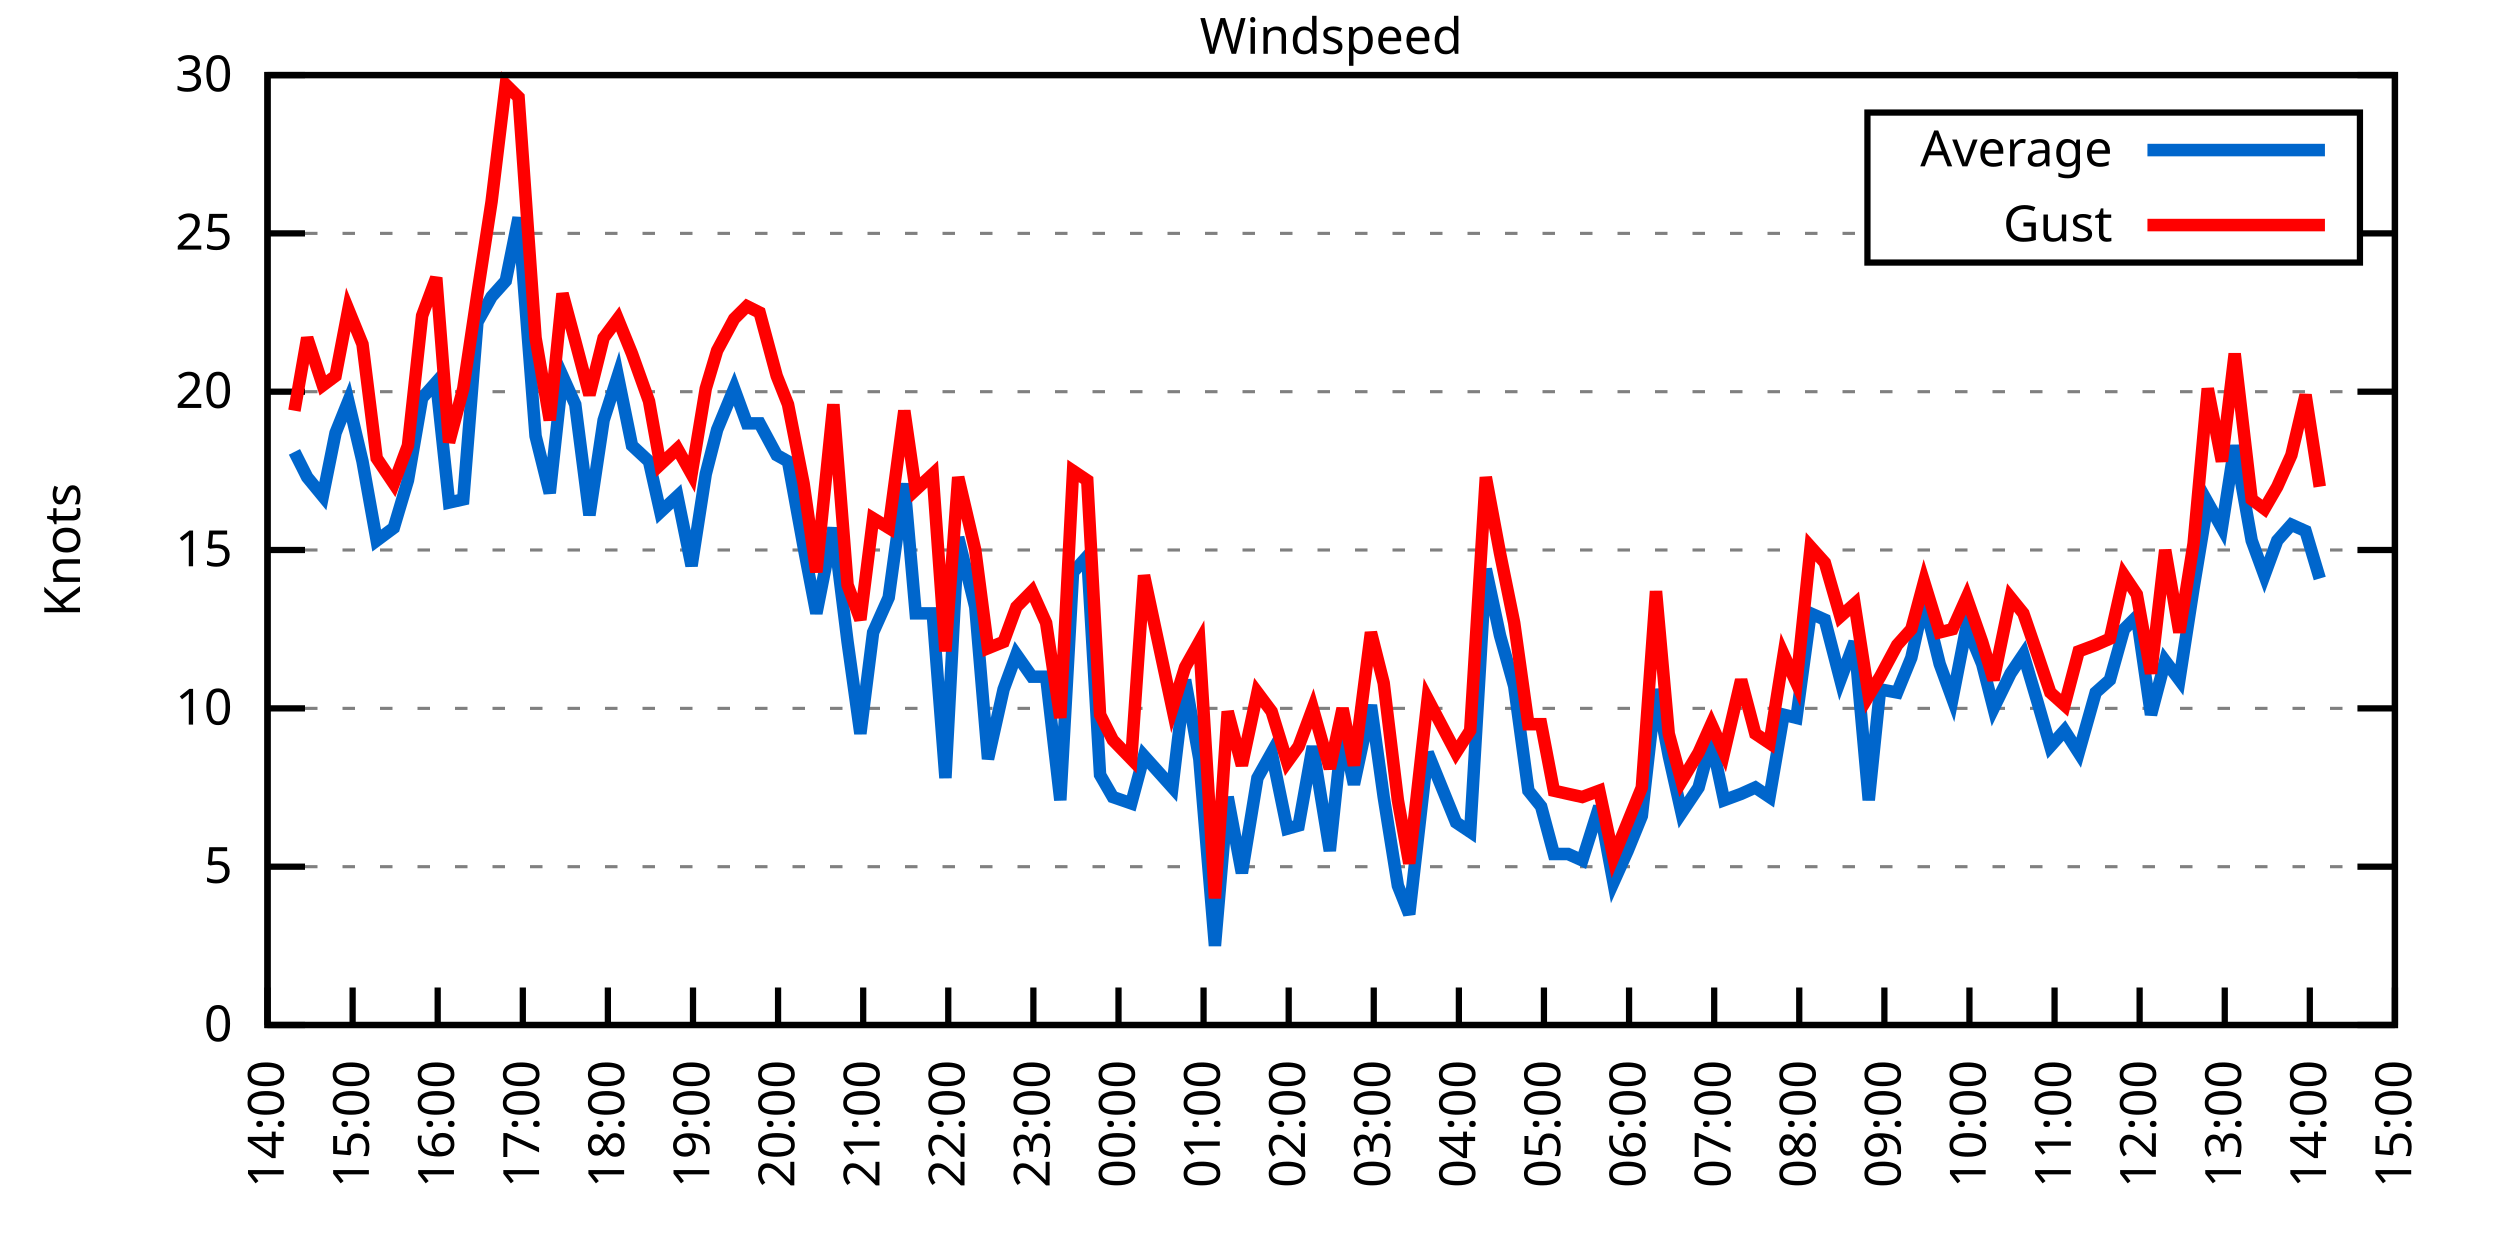
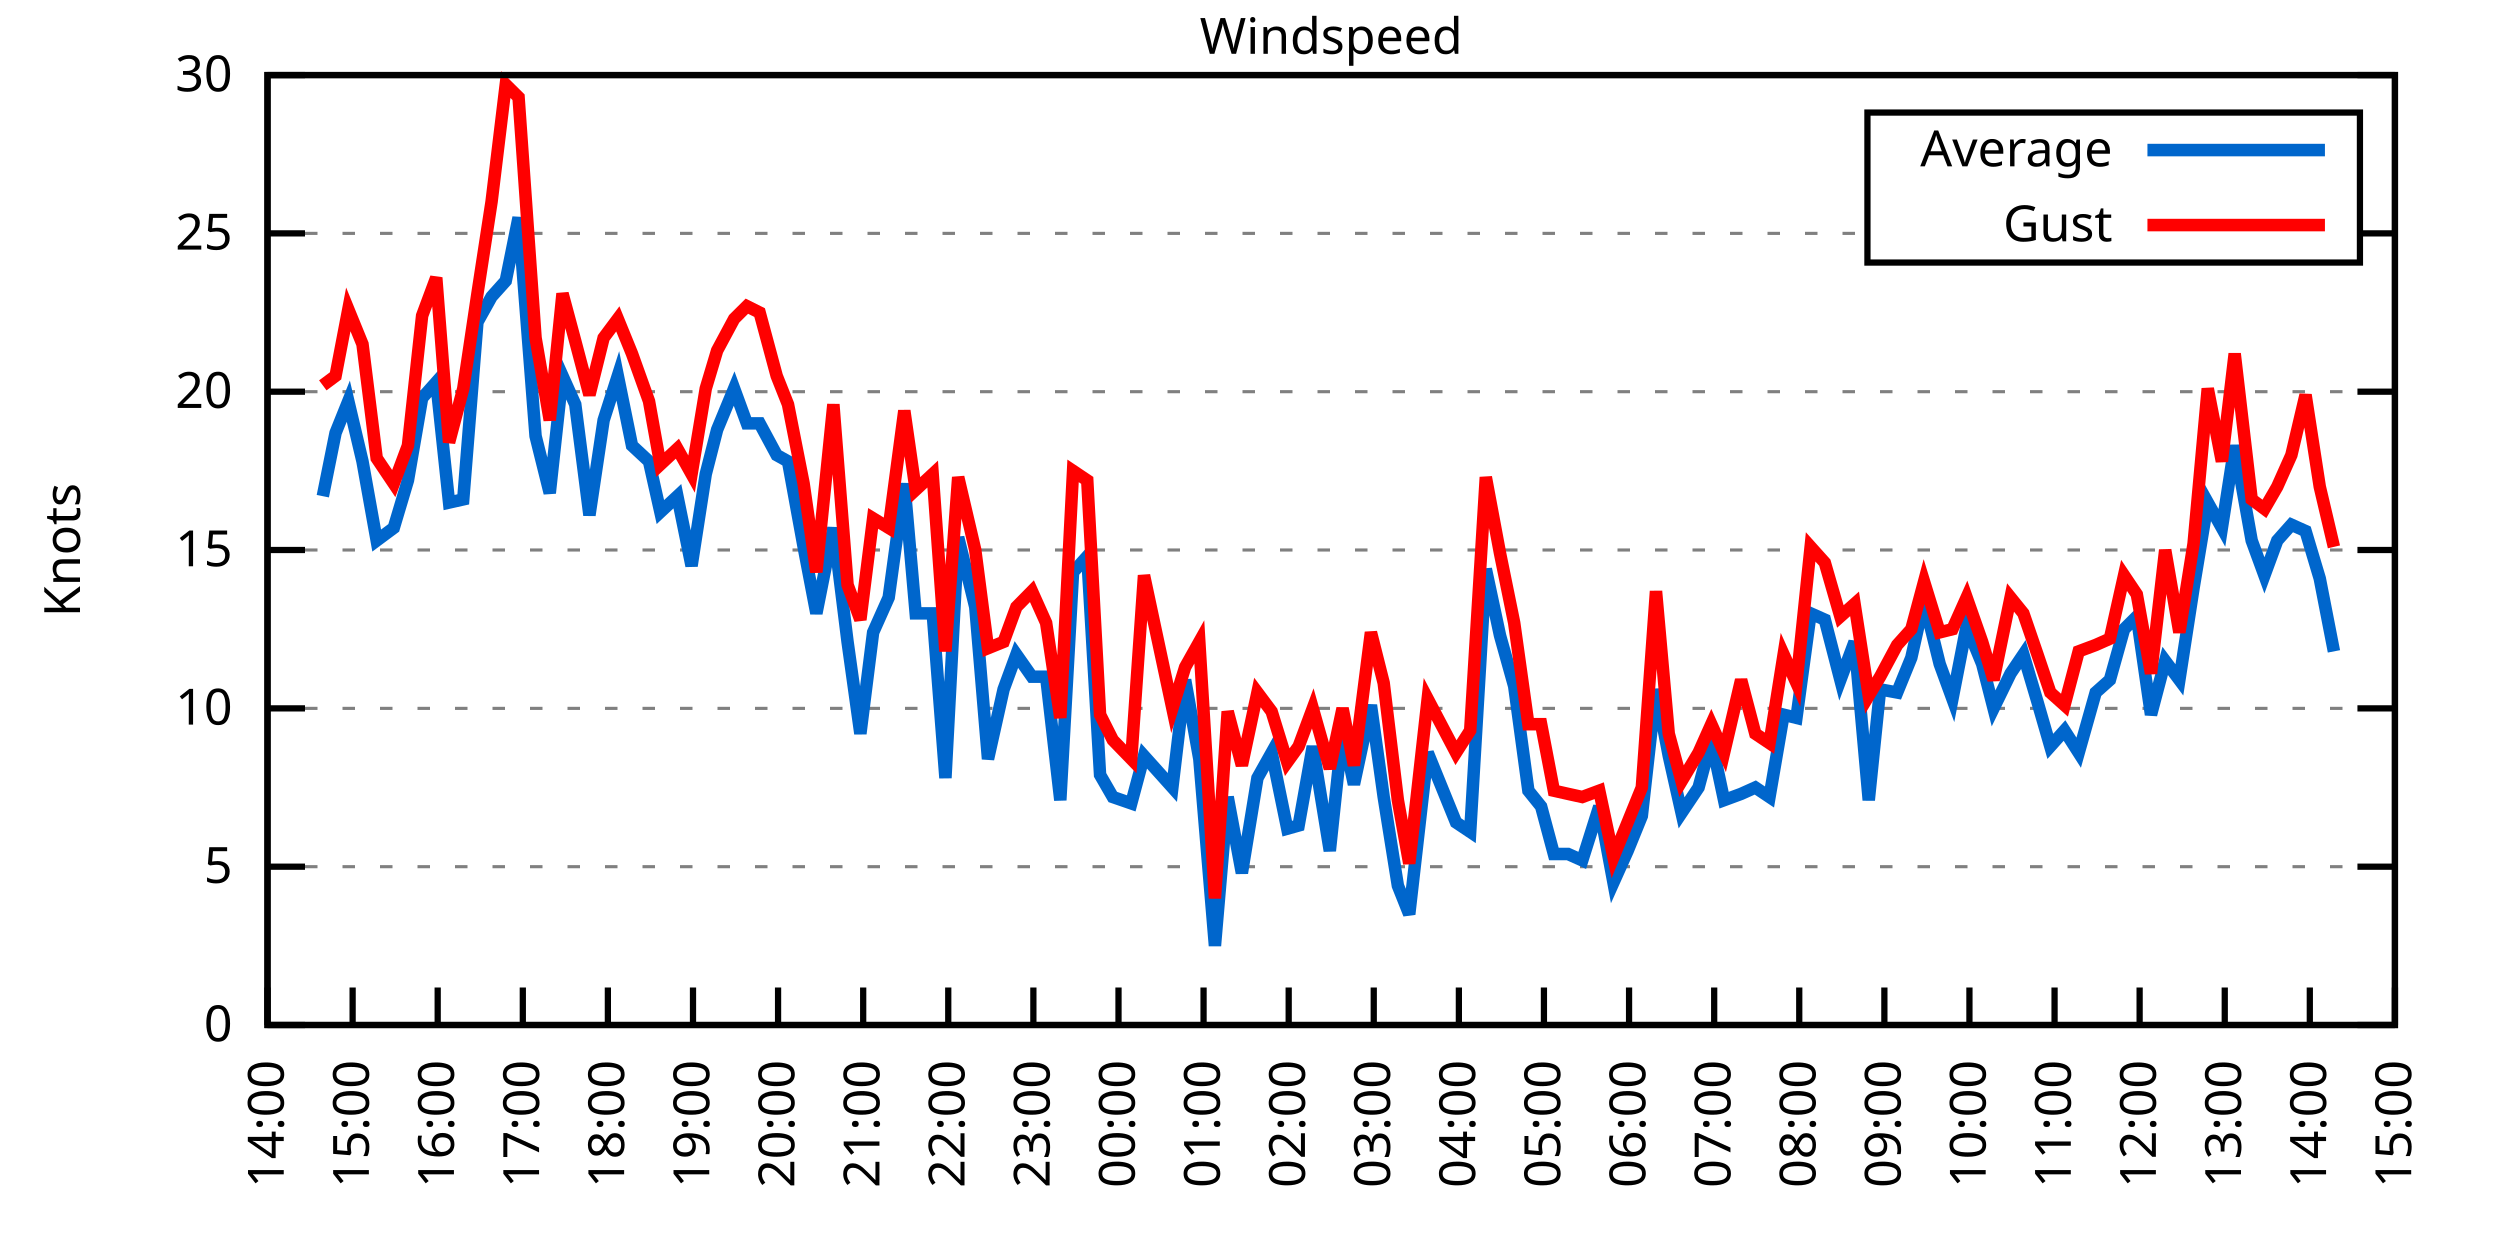
<svg xmlns="http://www.w3.org/2000/svg" xmlns:xlink="http://www.w3.org/1999/xlink" width="400" height="200" viewBox="0 0 400 200">
  <g id="gnuplot_canvas">
    <rect x="0" y="0" width="400" height="200" fill="none" />
    <defs>
      <circle id="gpDot" r="0.5" stroke-width="0.5" stroke="currentColor" />
      <path id="gpPt0" stroke-width="0.333" stroke="currentColor" d="M-1,0 h2 M0,-1 v2" />
      <path id="gpPt1" stroke-width="0.333" stroke="currentColor" d="M-1,-1 L1,1 M1,-1 L-1,1" />
      <path id="gpPt2" stroke-width="0.333" stroke="currentColor" d="M-1,0 L1,0 M0,-1 L0,1 M-1,-1 L1,1 M-1,1 L1,-1" />
      <rect id="gpPt3" stroke-width="0.333" stroke="currentColor" x="-1" y="-1" width="2" height="2" />
      <rect id="gpPt4" stroke-width="0.333" stroke="currentColor" fill="currentColor" x="-1" y="-1" width="2" height="2" />
      <circle id="gpPt5" stroke-width="0.333" stroke="currentColor" cx="0" cy="0" r="1" />
      <use xlink:href="#gpPt5" id="gpPt6" fill="currentColor" stroke="none" />
      <path id="gpPt7" stroke-width="0.333" stroke="currentColor" d="M0,-1.33 L-1.33,0.67 L1.33,0.67 z" />
      <use xlink:href="#gpPt7" id="gpPt8" fill="currentColor" stroke="none" />
      <use xlink:href="#gpPt7" id="gpPt9" stroke="currentColor" transform="rotate(180)" />
      <use xlink:href="#gpPt9" id="gpPt10" fill="currentColor" stroke="none" />
      <use xlink:href="#gpPt3" id="gpPt11" stroke="currentColor" transform="rotate(45)" />
      <use xlink:href="#gpPt11" id="gpPt12" fill="currentColor" stroke="none" />
      <path id="gpPt13" stroke-width="0.333" stroke="currentColor" d="M0,1.330 L1.265,0.411 L0.782,-1.067 L-0.782,-1.076 L-1.265,0.411 z" />
      <use xlink:href="#gpPt13" id="gpPt14" fill="currentColor" stroke="none" />
      <filter id="textbox" filterUnits="objectBoundingBox" x="0" y="0" height="1" width="1">
        <feFlood flood-color="white" flood-opacity="1" result="bgnd" />
        <feComposite in="SourceGraphic" in2="bgnd" operator="atop" />
      </filter>
      <filter id="greybox" filterUnits="objectBoundingBox" x="0" y="0" height="1" width="1">
        <feFlood flood-color="lightgrey" flood-opacity="1" result="grey" />
        <feComposite in="SourceGraphic" in2="grey" operator="atop" />
      </filter>
    </defs>
    <g fill="none" color="white" stroke="currentColor" stroke-width="1.00" stroke-linecap="butt" stroke-linejoin="miter">
</g>
    <g fill="none" color="black" stroke="currentColor" stroke-width="1.00" stroke-linecap="butt" stroke-linejoin="miter">
      <g stroke="none" shape-rendering="crispEdges">
        <polygon fill="rgb(255, 255, 255)" points="42.80,164.00 383.18,164.00 383.18,12.02 42.80,12.02 " />
      </g>
    </g>
    <g fill="none" color="black" stroke="currentColor" stroke-width="1.00" stroke-linecap="butt" stroke-linejoin="miter">
</g>
    <g fill="none" color="black" stroke="black" stroke-width="0.50" stroke-linecap="butt" stroke-linejoin="miter">
</g>
    <g fill="none" color="gray" stroke="currentColor" stroke-width="0.50" stroke-linecap="butt" stroke-linejoin="miter">
      <path stroke="gray" stroke-dasharray="2,4" class="gridline" d="M42.80,164.00 L383.19,164.00  " />
    </g>
    <g fill="none" color="gray" stroke="gray" stroke-width="1.00" stroke-linecap="butt" stroke-linejoin="miter">
</g>
    <g fill="none" color="black" stroke="currentColor" stroke-width="1.00" stroke-linecap="butt" stroke-linejoin="miter">
      <path stroke="black" d="M42.80,164.00 L48.80,164.00 M383.19,164.00 L377.19,164.00  " />
      <g transform="translate(37.20,166.60)" stroke="none" fill="black" font-family="Sans" font-size="8.00" text-anchor="end">
        <text>
          <tspan font-family="Sans"> 0</tspan>
        </text>
      </g>
    </g>
    <g fill="none" color="black" stroke="currentColor" stroke-width="1.00" stroke-linecap="butt" stroke-linejoin="miter">
</g>
    <g fill="none" color="black" stroke="black" stroke-width="0.50" stroke-linecap="butt" stroke-linejoin="miter">
</g>
    <g fill="none" color="gray" stroke="currentColor" stroke-width="0.50" stroke-linecap="butt" stroke-linejoin="miter">
      <path stroke="gray" stroke-dasharray="2,4" class="gridline" d="M42.80,138.67 L383.19,138.67  " />
    </g>
    <g fill="none" color="gray" stroke="gray" stroke-width="1.00" stroke-linecap="butt" stroke-linejoin="miter">
</g>
    <g fill="none" color="black" stroke="currentColor" stroke-width="1.00" stroke-linecap="butt" stroke-linejoin="miter">
      <path stroke="black" d="M42.80,138.67 L48.80,138.67 M383.19,138.67 L377.19,138.67  " />
      <g transform="translate(37.20,141.27)" stroke="none" fill="black" font-family="Sans" font-size="8.00" text-anchor="end">
        <text>
          <tspan font-family="Sans"> 5</tspan>
        </text>
      </g>
    </g>
    <g fill="none" color="black" stroke="currentColor" stroke-width="1.00" stroke-linecap="butt" stroke-linejoin="miter">
</g>
    <g fill="none" color="black" stroke="black" stroke-width="0.50" stroke-linecap="butt" stroke-linejoin="miter">
</g>
    <g fill="none" color="gray" stroke="currentColor" stroke-width="0.50" stroke-linecap="butt" stroke-linejoin="miter">
      <path stroke="gray" stroke-dasharray="2,4" class="gridline" d="M42.80,113.34 L383.19,113.34  " />
    </g>
    <g fill="none" color="gray" stroke="gray" stroke-width="1.00" stroke-linecap="butt" stroke-linejoin="miter">
</g>
    <g fill="none" color="black" stroke="currentColor" stroke-width="1.00" stroke-linecap="butt" stroke-linejoin="miter">
      <path stroke="black" d="M42.80,113.34 L48.80,113.34 M383.19,113.34 L377.19,113.34  " />
      <g transform="translate(37.20,115.94)" stroke="none" fill="black" font-family="Sans" font-size="8.00" text-anchor="end">
        <text>
          <tspan font-family="Sans"> 10</tspan>
        </text>
      </g>
    </g>
    <g fill="none" color="black" stroke="currentColor" stroke-width="1.00" stroke-linecap="butt" stroke-linejoin="miter">
</g>
    <g fill="none" color="black" stroke="black" stroke-width="0.50" stroke-linecap="butt" stroke-linejoin="miter">
</g>
    <g fill="none" color="gray" stroke="currentColor" stroke-width="0.50" stroke-linecap="butt" stroke-linejoin="miter">
      <path stroke="gray" stroke-dasharray="2,4" class="gridline" d="M42.80,88.00 L383.19,88.00  " />
    </g>
    <g fill="none" color="gray" stroke="gray" stroke-width="1.00" stroke-linecap="butt" stroke-linejoin="miter">
</g>
    <g fill="none" color="black" stroke="currentColor" stroke-width="1.00" stroke-linecap="butt" stroke-linejoin="miter">
      <path stroke="black" d="M42.80,88.00 L48.80,88.00 M383.19,88.00 L377.19,88.00  " />
      <g transform="translate(37.20,90.60)" stroke="none" fill="black" font-family="Sans" font-size="8.00" text-anchor="end">
        <text>
          <tspan font-family="Sans"> 15</tspan>
        </text>
      </g>
    </g>
    <g fill="none" color="black" stroke="currentColor" stroke-width="1.00" stroke-linecap="butt" stroke-linejoin="miter">
</g>
    <g fill="none" color="black" stroke="black" stroke-width="0.50" stroke-linecap="butt" stroke-linejoin="miter">
</g>
    <g fill="none" color="gray" stroke="currentColor" stroke-width="0.50" stroke-linecap="butt" stroke-linejoin="miter">
      <path stroke="gray" stroke-dasharray="2,4" class="gridline" d="M42.80,62.67 L383.19,62.67  " />
    </g>
    <g fill="none" color="gray" stroke="gray" stroke-width="1.00" stroke-linecap="butt" stroke-linejoin="miter">
</g>
    <g fill="none" color="black" stroke="currentColor" stroke-width="1.00" stroke-linecap="butt" stroke-linejoin="miter">
      <path stroke="black" d="M42.80,62.67 L48.80,62.67 M383.19,62.67 L377.19,62.67  " />
      <g transform="translate(37.20,65.27)" stroke="none" fill="black" font-family="Sans" font-size="8.00" text-anchor="end">
        <text>
          <tspan font-family="Sans"> 20</tspan>
        </text>
      </g>
    </g>
    <g fill="none" color="black" stroke="currentColor" stroke-width="1.00" stroke-linecap="butt" stroke-linejoin="miter">
</g>
    <g fill="none" color="black" stroke="black" stroke-width="0.50" stroke-linecap="butt" stroke-linejoin="miter">
</g>
    <g fill="none" color="gray" stroke="currentColor" stroke-width="0.50" stroke-linecap="butt" stroke-linejoin="miter">
      <path stroke="gray" stroke-dasharray="2,4" class="gridline" d="M42.80,37.34 L298.79,37.34 M377.59,37.34 L383.19,37.34  " />
    </g>
    <g fill="none" color="gray" stroke="gray" stroke-width="1.00" stroke-linecap="butt" stroke-linejoin="miter">
</g>
    <g fill="none" color="black" stroke="currentColor" stroke-width="1.00" stroke-linecap="butt" stroke-linejoin="miter">
      <path stroke="black" d="M42.80,37.34 L48.80,37.34 M383.19,37.34 L377.19,37.34  " />
      <g transform="translate(37.20,39.94)" stroke="none" fill="black" font-family="Sans" font-size="8.00" text-anchor="end">
        <text>
          <tspan font-family="Sans"> 25</tspan>
        </text>
      </g>
    </g>
    <g fill="none" color="black" stroke="currentColor" stroke-width="1.00" stroke-linecap="butt" stroke-linejoin="miter">
</g>
    <g fill="none" color="black" stroke="black" stroke-width="0.50" stroke-linecap="butt" stroke-linejoin="miter">
</g>
    <g fill="none" color="gray" stroke="currentColor" stroke-width="0.50" stroke-linecap="butt" stroke-linejoin="miter">
      <path stroke="gray" stroke-dasharray="2,4" class="gridline" d="M42.80,12.01 L383.19,12.01  " />
    </g>
    <g fill="none" color="gray" stroke="gray" stroke-width="1.00" stroke-linecap="butt" stroke-linejoin="miter">
</g>
    <g fill="none" color="black" stroke="currentColor" stroke-width="1.00" stroke-linecap="butt" stroke-linejoin="miter">
      <path stroke="black" d="M42.80,12.01 L48.80,12.01 M383.19,12.01 L377.19,12.01  " />
      <g transform="translate(37.20,14.61)" stroke="none" fill="black" font-family="Sans" font-size="8.00" text-anchor="end">
        <text>
          <tspan font-family="Sans"> 30</tspan>
        </text>
      </g>
    </g>
    <g fill="none" color="black" stroke="currentColor" stroke-width="1.00" stroke-linecap="butt" stroke-linejoin="miter">
      <path stroke="black" d="M42.80,164.00 L42.80,158.00  " />
      <g transform="translate(45.40,169.60) rotate(270.00)" stroke="none" fill="black" font-family="Sans" font-size="8.00" text-anchor="end">
        <text>
          <tspan font-family="Sans">14:00</tspan>
        </text>
      </g>
    </g>
    <g fill="none" color="black" stroke="currentColor" stroke-width="1.00" stroke-linecap="butt" stroke-linejoin="miter">
      <path stroke="black" d="M56.42,164.00 L56.42,158.00  " />
      <g transform="translate(59.02,169.60) rotate(270.00)" stroke="none" fill="black" font-family="Sans" font-size="8.00" text-anchor="end">
        <text>
          <tspan font-family="Sans">15:00</tspan>
        </text>
      </g>
    </g>
    <g fill="none" color="black" stroke="currentColor" stroke-width="1.00" stroke-linecap="butt" stroke-linejoin="miter">
      <path stroke="black" d="M70.03,164.00 L70.03,158.00  " />
      <g transform="translate(72.63,169.60) rotate(270.00)" stroke="none" fill="black" font-family="Sans" font-size="8.00" text-anchor="end">
        <text>
          <tspan font-family="Sans">16:00</tspan>
        </text>
      </g>
    </g>
    <g fill="none" color="black" stroke="currentColor" stroke-width="1.00" stroke-linecap="butt" stroke-linejoin="miter">
      <path stroke="black" d="M83.65,164.00 L83.65,158.00  " />
      <g transform="translate(86.25,169.60) rotate(270.00)" stroke="none" fill="black" font-family="Sans" font-size="8.00" text-anchor="end">
        <text>
          <tspan font-family="Sans">17:00</tspan>
        </text>
      </g>
    </g>
    <g fill="none" color="black" stroke="currentColor" stroke-width="1.00" stroke-linecap="butt" stroke-linejoin="miter">
      <path stroke="black" d="M97.26,164.00 L97.26,158.00  " />
      <g transform="translate(99.86,169.60) rotate(270.00)" stroke="none" fill="black" font-family="Sans" font-size="8.00" text-anchor="end">
        <text>
          <tspan font-family="Sans">18:00</tspan>
        </text>
      </g>
    </g>
    <g fill="none" color="black" stroke="currentColor" stroke-width="1.00" stroke-linecap="butt" stroke-linejoin="miter">
      <path stroke="black" d="M110.88,164.00 L110.88,158.00  " />
      <g transform="translate(113.48,169.60) rotate(270.00)" stroke="none" fill="black" font-family="Sans" font-size="8.00" text-anchor="end">
        <text>
          <tspan font-family="Sans">19:00</tspan>
        </text>
      </g>
    </g>
    <g fill="none" color="black" stroke="currentColor" stroke-width="1.00" stroke-linecap="butt" stroke-linejoin="miter">
      <path stroke="black" d="M124.49,164.00 L124.49,158.00  " />
      <g transform="translate(127.09,169.60) rotate(270.00)" stroke="none" fill="black" font-family="Sans" font-size="8.00" text-anchor="end">
        <text>
          <tspan font-family="Sans">20:00</tspan>
        </text>
      </g>
    </g>
    <g fill="none" color="black" stroke="currentColor" stroke-width="1.00" stroke-linecap="butt" stroke-linejoin="miter">
      <path stroke="black" d="M138.11,164.00 L138.11,158.00  " />
      <g transform="translate(140.71,169.60) rotate(270.00)" stroke="none" fill="black" font-family="Sans" font-size="8.00" text-anchor="end">
        <text>
          <tspan font-family="Sans">21:00</tspan>
        </text>
      </g>
    </g>
    <g fill="none" color="black" stroke="currentColor" stroke-width="1.00" stroke-linecap="butt" stroke-linejoin="miter">
      <path stroke="black" d="M151.72,164.00 L151.72,158.00  " />
      <g transform="translate(154.32,169.60) rotate(270.00)" stroke="none" fill="black" font-family="Sans" font-size="8.00" text-anchor="end">
        <text>
          <tspan font-family="Sans">22:00</tspan>
        </text>
      </g>
    </g>
    <g fill="none" color="black" stroke="currentColor" stroke-width="1.00" stroke-linecap="butt" stroke-linejoin="miter">
      <path stroke="black" d="M165.34,164.00 L165.34,158.00  " />
      <g transform="translate(167.94,169.60) rotate(270.00)" stroke="none" fill="black" font-family="Sans" font-size="8.00" text-anchor="end">
        <text>
          <tspan font-family="Sans">23:00</tspan>
        </text>
      </g>
    </g>
    <g fill="none" color="black" stroke="currentColor" stroke-width="1.00" stroke-linecap="butt" stroke-linejoin="miter">
      <path stroke="black" d="M178.96,164.00 L178.96,158.00  " />
      <g transform="translate(181.56,169.60) rotate(270.00)" stroke="none" fill="black" font-family="Sans" font-size="8.00" text-anchor="end">
        <text>
          <tspan font-family="Sans">00:00</tspan>
        </text>
      </g>
    </g>
    <g fill="none" color="black" stroke="currentColor" stroke-width="1.00" stroke-linecap="butt" stroke-linejoin="miter">
      <path stroke="black" d="M192.57,164.00 L192.57,158.00  " />
      <g transform="translate(195.17,169.60) rotate(270.00)" stroke="none" fill="black" font-family="Sans" font-size="8.00" text-anchor="end">
        <text>
          <tspan font-family="Sans">01:00</tspan>
        </text>
      </g>
    </g>
    <g fill="none" color="black" stroke="currentColor" stroke-width="1.00" stroke-linecap="butt" stroke-linejoin="miter">
      <path stroke="black" d="M206.19,164.00 L206.19,158.00  " />
      <g transform="translate(208.79,169.60) rotate(270.00)" stroke="none" fill="black" font-family="Sans" font-size="8.00" text-anchor="end">
        <text>
          <tspan font-family="Sans">02:00</tspan>
        </text>
      </g>
    </g>
    <g fill="none" color="black" stroke="currentColor" stroke-width="1.00" stroke-linecap="butt" stroke-linejoin="miter">
      <path stroke="black" d="M219.80,164.00 L219.80,158.00  " />
      <g transform="translate(222.40,169.60) rotate(270.00)" stroke="none" fill="black" font-family="Sans" font-size="8.00" text-anchor="end">
        <text>
          <tspan font-family="Sans">03:00</tspan>
        </text>
      </g>
    </g>
    <g fill="none" color="black" stroke="currentColor" stroke-width="1.00" stroke-linecap="butt" stroke-linejoin="miter">
      <path stroke="black" d="M233.42,164.00 L233.42,158.00  " />
      <g transform="translate(236.02,169.60) rotate(270.00)" stroke="none" fill="black" font-family="Sans" font-size="8.00" text-anchor="end">
        <text>
          <tspan font-family="Sans">04:00</tspan>
        </text>
      </g>
    </g>
    <g fill="none" color="black" stroke="currentColor" stroke-width="1.00" stroke-linecap="butt" stroke-linejoin="miter">
      <path stroke="black" d="M247.03,164.00 L247.03,158.00  " />
      <g transform="translate(249.63,169.60) rotate(270.00)" stroke="none" fill="black" font-family="Sans" font-size="8.00" text-anchor="end">
        <text>
          <tspan font-family="Sans">05:00</tspan>
        </text>
      </g>
    </g>
    <g fill="none" color="black" stroke="currentColor" stroke-width="1.00" stroke-linecap="butt" stroke-linejoin="miter">
      <path stroke="black" d="M260.65,164.00 L260.65,158.00  " />
      <g transform="translate(263.25,169.60) rotate(270.00)" stroke="none" fill="black" font-family="Sans" font-size="8.00" text-anchor="end">
        <text>
          <tspan font-family="Sans">06:00</tspan>
        </text>
      </g>
    </g>
    <g fill="none" color="black" stroke="currentColor" stroke-width="1.00" stroke-linecap="butt" stroke-linejoin="miter">
      <path stroke="black" d="M274.27,164.00 L274.27,158.00  " />
      <g transform="translate(276.87,169.60) rotate(270.00)" stroke="none" fill="black" font-family="Sans" font-size="8.00" text-anchor="end">
        <text>
          <tspan font-family="Sans">07:00</tspan>
        </text>
      </g>
    </g>
    <g fill="none" color="black" stroke="currentColor" stroke-width="1.00" stroke-linecap="butt" stroke-linejoin="miter">
      <path stroke="black" d="M287.88,164.00 L287.88,158.00  " />
      <g transform="translate(290.48,169.60) rotate(270.00)" stroke="none" fill="black" font-family="Sans" font-size="8.00" text-anchor="end">
        <text>
          <tspan font-family="Sans">08:00</tspan>
        </text>
      </g>
    </g>
    <g fill="none" color="black" stroke="currentColor" stroke-width="1.00" stroke-linecap="butt" stroke-linejoin="miter">
      <path stroke="black" d="M301.50,164.00 L301.50,158.00  " />
      <g transform="translate(304.10,169.60) rotate(270.00)" stroke="none" fill="black" font-family="Sans" font-size="8.00" text-anchor="end">
        <text>
          <tspan font-family="Sans">09:00</tspan>
        </text>
      </g>
    </g>
    <g fill="none" color="black" stroke="currentColor" stroke-width="1.00" stroke-linecap="butt" stroke-linejoin="miter">
      <path stroke="black" d="M315.11,164.00 L315.11,158.00  " />
      <g transform="translate(317.71,169.60) rotate(270.00)" stroke="none" fill="black" font-family="Sans" font-size="8.00" text-anchor="end">
        <text>
          <tspan font-family="Sans">10:00</tspan>
        </text>
      </g>
    </g>
    <g fill="none" color="black" stroke="currentColor" stroke-width="1.00" stroke-linecap="butt" stroke-linejoin="miter">
      <path stroke="black" d="M328.73,164.00 L328.73,158.00  " />
      <g transform="translate(331.33,169.60) rotate(270.00)" stroke="none" fill="black" font-family="Sans" font-size="8.00" text-anchor="end">
        <text>
          <tspan font-family="Sans">11:00</tspan>
        </text>
      </g>
    </g>
    <g fill="none" color="black" stroke="currentColor" stroke-width="1.00" stroke-linecap="butt" stroke-linejoin="miter">
      <path stroke="black" d="M342.34,164.00 L342.34,158.00  " />
      <g transform="translate(344.94,169.60) rotate(270.00)" stroke="none" fill="black" font-family="Sans" font-size="8.00" text-anchor="end">
        <text>
          <tspan font-family="Sans">12:00</tspan>
        </text>
      </g>
    </g>
    <g fill="none" color="black" stroke="currentColor" stroke-width="1.00" stroke-linecap="butt" stroke-linejoin="miter">
      <path stroke="black" d="M355.96,164.00 L355.96,158.00  " />
      <g transform="translate(358.56,169.60) rotate(270.00)" stroke="none" fill="black" font-family="Sans" font-size="8.00" text-anchor="end">
        <text>
          <tspan font-family="Sans">13:00</tspan>
        </text>
      </g>
    </g>
    <g fill="none" color="black" stroke="currentColor" stroke-width="1.00" stroke-linecap="butt" stroke-linejoin="miter">
      <path stroke="black" d="M369.57,164.00 L369.57,158.00  " />
      <g transform="translate(372.17,169.60) rotate(270.00)" stroke="none" fill="black" font-family="Sans" font-size="8.00" text-anchor="end">
        <text>
          <tspan font-family="Sans">14:00</tspan>
        </text>
      </g>
    </g>
    <g fill="none" color="black" stroke="currentColor" stroke-width="1.00" stroke-linecap="butt" stroke-linejoin="miter">
      <path stroke="black" d="M383.19,164.00 L383.19,158.00  " />
      <g transform="translate(385.79,169.60) rotate(270.00)" stroke="none" fill="black" font-family="Sans" font-size="8.00" text-anchor="end">
        <text>
          <tspan font-family="Sans">15:00</tspan>
        </text>
      </g>
    </g>
    <g fill="none" color="black" stroke="currentColor" stroke-width="1.00" stroke-linecap="butt" stroke-linejoin="miter">
</g>
    <g fill="none" color="black" stroke="currentColor" stroke-width="1.00" stroke-linecap="butt" stroke-linejoin="miter">
      <path stroke="black" d="M42.80,12.01 L42.80,164.00 L383.19,164.00 L383.19,12.01 L42.80,12.01 Z  " />
    </g>
    <g fill="none" color="black" stroke="currentColor" stroke-width="1.00" stroke-linecap="butt" stroke-linejoin="miter">
</g>
    <g fill="none" color="black" stroke="currentColor" stroke-width="1.00" stroke-linecap="butt" stroke-linejoin="miter">
      <path stroke="black" d="M298.79,42.01 L298.79,18.01 L377.59,18.01 L377.59,42.01 L298.79,42.01 Z  " />
    </g>
    <g id="Windspeed_plot_1">
      <g fill="none" color="white" stroke="black" stroke-width="2.00" stroke-linecap="butt" stroke-linejoin="miter">
</g>
      <g fill="none" color="black" stroke="currentColor" stroke-width="2.00" stroke-linecap="butt" stroke-linejoin="miter">
        <g transform="translate(337.99,26.61)" stroke="none" fill="black" font-family="Sans" font-size="8.00" text-anchor="end">
          <text>
            <tspan font-family="Sans">Average</tspan>
          </text>
        </g>
      </g>
      <g fill="none" color="black" stroke="currentColor" stroke-width="2.00" stroke-linecap="butt" stroke-linejoin="miter">
-         <path stroke="rgb(  0, 102, 204)" d="M343.59,24.01 L371.99,24.01 M47.11,72.30 L49.15,76.35 L51.65,79.39 L53.69,69.26 L55.73,64.19 L58.00,73.82   L60.27,86.49 L63.00,84.46 L65.27,76.86 L67.54,63.69 L69.80,61.15 L71.85,80.41 L74.12,79.90 L76.39,51.53   L78.65,47.47 L80.92,44.94 L82.97,34.81 L85.69,69.77 L87.96,78.89 L90.00,60.14 L92.04,64.70 L94.31,82.43   L96.58,67.23 L98.85,60.14 L101.12,71.29 L103.84,73.82 L105.66,81.93 L108.38,79.39 L110.65,90.54 L112.92,75.85   L114.74,68.75 L117.46,62.17 L119.50,67.74 L121.54,67.74 L124.27,72.81 L126.08,73.82 L128.58,87.50 L130.62,98.14   L133.34,84.46 L135.61,102.70 L137.66,117.39 L139.70,101.18 L142.19,95.60 L144.69,77.37 L146.51,98.14 L149.23,98.14   L151.27,124.48 L153.31,85.98 L156.04,97.12 L158.08,121.44 L160.57,110.30 L162.62,104.72 L165.11,108.27 L167.38,108.27   L169.65,128.03 L171.69,91.55 L173.96,89.02 L176.01,123.98 L178.05,127.52 L181.00,128.54 L183.04,120.94 L187.58,126.00   L189.62,108.78 L191.89,121.44 L194.39,151.33 L196.43,127.52 L198.70,139.68 L201.19,124.48 L203.46,120.43 L205.96,132.59   L207.78,132.08 L210.04,119.42 L212.77,136.14 L214.81,116.88 L216.63,125.50 L219.35,112.83 L221.39,127.52 L223.66,141.71   L225.48,146.27 L228.43,120.43 L232.96,131.58 L235.23,133.10 L237.73,91.04 L240.00,101.68 L242.27,109.79 L244.54,126.51   L246.58,129.04 L248.62,136.64 L250.89,136.64 L253.16,137.66 L255.88,129.04 L258.15,141.20 L260.42,136.14 L262.69,130.56   L264.96,110.30 L267.00,120.94 L269.05,130.06 L271.77,126.00 L273.81,118.40 L275.85,128.03 L278.58,127.02 L280.85,126.00   L283.12,127.52 L285.38,114.35 L287.43,114.86 L289.70,98.14 L291.97,99.15 L294.46,108.78 L296.73,102.70 L299.00,128.03   L300.82,110.30 L303.54,110.80 L305.81,105.23 L307.85,96.11 L310.35,106.24 L312.39,111.82 L314.66,100.16 L317.15,106.24   L318.97,113.34 L321.69,107.76 L323.74,104.72 L326.00,112.32 L328.05,119.42 L330.32,116.88 L332.59,120.43 L335.31,110.80   L337.58,108.78 L339.85,100.67 L341.89,98.64 L344.16,114.35 L346.43,105.74 L348.70,108.78 L350.97,94.08 L353.24,80.41   L355.50,84.46 L357.55,71.29 L360.27,86.49 L362.31,92.06 L364.36,86.49 L366.62,83.95 L368.89,84.97 L371.16,92.56    " />
+         <path stroke="rgb(  0, 102, 204)" d="M343.59,24.01 L371.99,24.01 M51.65,79.39 L53.69,69.26 L55.73,64.19 L58.00,73.82 L60.27,86.49 L63.00,84.46   L65.27,76.86 L67.54,63.69 L69.80,61.15 L71.85,80.41 L74.12,79.90 L76.39,51.53 L78.65,47.47 L80.92,44.94   L82.97,34.81 L85.69,69.77 L87.96,78.89 L90.00,60.14 L92.04,64.70 L94.31,82.43 L96.58,67.23 L98.85,60.14   L101.12,71.29 L103.84,73.82 L105.66,81.93 L108.38,79.39 L110.65,90.54 L112.92,75.85 L114.74,68.75 L117.46,62.17   L119.50,67.74 L121.54,67.74 L124.27,72.81 L126.08,73.82 L128.58,87.50 L130.62,98.14 L133.34,84.46 L135.61,102.70   L137.66,117.39 L139.70,101.18 L142.19,95.60 L144.69,77.37 L146.51,98.14 L149.23,98.14 L151.27,124.48 L153.31,85.98   L156.04,97.12 L158.08,121.44 L160.57,110.30 L162.62,104.72 L165.11,108.27 L167.38,108.27 L169.65,128.03 L171.69,91.55   L173.96,89.02 L176.01,123.98 L178.05,127.52 L181.00,128.54 L183.04,120.94 L187.58,126.00 L189.62,108.78 L191.89,121.44   L194.39,151.33 L196.43,127.52 L198.70,139.68 L201.19,124.48 L203.46,120.43 L205.96,132.59 L207.78,132.08 L210.04,119.42   L212.77,136.14 L214.81,116.88 L216.63,125.50 L219.35,112.83 L221.39,127.52 L223.66,141.71 L225.48,146.27 L228.43,120.43   L232.96,131.58 L235.23,133.10 L237.73,91.04 L240.00,101.68 L242.27,109.79 L244.54,126.51 L246.58,129.04 L248.62,136.64   L250.89,136.64 L253.16,137.66 L255.88,129.04 L258.15,141.20 L260.42,136.14 L262.69,130.56 L264.96,110.30 L267.00,120.94   L269.05,130.06 L271.77,126.00 L273.81,118.40 L275.85,128.03 L278.58,127.02 L280.85,126.00 L283.12,127.52 L285.38,114.35   L287.43,114.86 L289.70,98.14 L291.97,99.15 L294.46,108.78 L296.73,102.70 L299.00,128.03 L300.82,110.30 L303.54,110.80   L305.81,105.23 L307.85,96.11 L310.35,106.24 L312.39,111.82 L314.66,100.16 L317.15,106.24 L318.97,113.34 L321.69,107.76   L323.74,104.72 L326.00,112.32 L328.05,119.42 L330.32,116.88 L332.59,120.43 L335.31,110.80 L337.58,108.78 L339.85,100.67   L341.89,98.64 L344.16,114.35 L346.43,105.74 L348.70,108.78 L350.97,94.08 L353.24,80.41 L355.50,84.46 L357.55,71.29   L360.27,86.49 L362.31,92.06 L364.36,86.49 L366.62,83.95 L368.89,84.97 L371.16,92.56 L373.43,104.22  " />
      </g>
    </g>
    <g id="Windspeed_plot_2">
      <g fill="none" color="black" stroke="currentColor" stroke-width="2.00" stroke-linecap="butt" stroke-linejoin="miter">
        <g transform="translate(337.99,38.61)" stroke="none" fill="black" font-family="Sans" font-size="8.00" text-anchor="end">
          <text>
            <tspan font-family="Sans">Gust</tspan>
          </text>
        </g>
      </g>
      <g fill="none" color="black" stroke="currentColor" stroke-width="2.00" stroke-linecap="butt" stroke-linejoin="miter">
-         <path stroke="rgb(255,   0,   0)" d="M343.59,36.01 L371.99,36.01 M47.11,65.71 L49.15,54.06 L51.65,61.66 L53.69,60.14 L55.73,49.50 L58.00,55.07   L60.27,73.31 L63.00,77.37 L65.27,71.29 L67.54,50.51 L69.80,44.43 L71.85,70.78 L74.12,62.17 L76.39,46.97   L78.65,32.28 L80.92,13.53 L82.97,15.56 L85.69,54.06 L87.96,67.23 L90.00,46.97 L92.04,54.57 L94.31,63.18   L96.58,54.06 L98.85,51.02 L101.12,56.59 L103.84,64.19 L105.66,74.33 L108.38,71.79 L110.65,75.85 L112.92,62.17   L114.74,56.09 L117.46,51.02 L119.50,48.99 L121.54,50.01 L124.27,60.14 L126.08,64.70 L128.58,77.37 L130.62,91.55   L133.34,64.70 L135.61,93.58 L137.66,99.15 L139.70,82.94 L142.19,84.46 L144.69,65.71 L146.51,78.38 L149.23,75.85   L151.27,104.22 L153.31,76.35 L156.04,88.00 L158.08,103.71 L160.57,102.70 L162.62,97.12 L165.11,94.59 L167.38,99.66   L169.65,114.86 L171.69,75.34 L173.96,76.86 L176.01,114.35 L178.05,118.40 L181.00,121.44 L183.04,92.06 L187.58,113.34   L189.62,106.75 L191.89,102.70 L194.39,143.73 L196.43,113.84 L198.70,122.46 L201.19,110.80 L203.46,113.84 L205.96,121.95   L207.78,119.42 L210.04,113.34 L212.77,122.96 L214.81,113.34 L216.63,122.46 L219.35,101.18 L221.39,109.28 L223.66,128.03   L225.48,138.16 L228.43,111.82 L232.96,120.43 L235.23,116.88 L237.73,76.35 L240.00,88.51 L242.27,99.66 L244.54,115.87   L246.58,115.87 L248.62,126.51 L250.89,127.02 L253.16,127.52 L255.88,126.51 L258.15,137.15 L260.42,131.58 L262.69,126.00   L264.96,94.59 L267.00,117.39 L269.05,124.99 L271.77,120.43 L273.81,115.87 L275.85,120.43 L278.58,108.78 L280.85,117.39   L283.12,118.91 L285.38,104.72 L287.43,109.28 L289.70,87.50 L291.97,90.03 L294.46,98.64 L296.73,96.62 L299.00,111.31   L300.82,108.27 L303.54,103.20 L305.81,100.67 L307.85,93.07 L310.35,101.18 L312.39,100.67 L314.66,95.60 L317.15,102.70   L318.97,108.78 L321.69,95.60 L323.74,98.14 L326.00,104.72 L328.05,110.80 L330.32,112.83 L332.59,104.22 L335.31,103.20   L337.58,102.19 L339.85,92.06 L341.89,95.10 L344.16,107.76 L346.43,88.00 L348.70,101.18 L350.97,86.99 L353.24,62.17   L355.50,73.82 L357.55,56.59 L360.27,79.90 L362.31,81.42 L364.36,77.87 L366.62,72.81 L368.89,63.18 L371.16,77.87    " />
+         <path stroke="rgb(255,   0,   0)" d="M343.59,36.01 L371.99,36.01 M51.65,61.66 L53.69,60.14 L55.73,49.50 L58.00,55.07 L60.27,73.31 L63.00,77.37   L65.27,71.29 L67.54,50.51 L69.80,44.43 L71.85,70.78 L74.12,62.17 L76.39,46.97 L78.65,32.28 L80.92,13.53   L82.97,15.56 L85.69,54.06 L87.96,67.23 L90.00,46.97 L92.04,54.57 L94.31,63.18 L96.58,54.06 L98.85,51.02   L101.12,56.59 L103.84,64.19 L105.66,74.33 L108.38,71.79 L110.65,75.85 L112.92,62.17 L114.74,56.09 L117.46,51.02   L119.50,48.99 L121.54,50.01 L124.27,60.14 L126.08,64.70 L128.58,77.37 L130.62,91.55 L133.34,64.70 L135.61,93.58   L137.66,99.15 L139.70,82.94 L142.19,84.46 L144.69,65.71 L146.51,78.38 L149.23,75.85 L151.27,104.22 L153.31,76.35   L156.04,88.00 L158.08,103.71 L160.57,102.70 L162.62,97.12 L165.11,94.59 L167.38,99.66 L169.65,114.86 L171.69,75.34   L173.96,76.86 L176.01,114.35 L178.05,118.40 L181.00,121.44 L183.04,92.06 L187.58,113.34 L189.62,106.75 L191.89,102.70   L194.39,143.73 L196.43,113.84 L198.70,122.46 L201.19,110.80 L203.46,113.84 L205.96,121.95 L207.78,119.42 L210.04,113.34   L212.77,122.96 L214.81,113.34 L216.63,122.46 L219.35,101.18 L221.39,109.28 L223.66,128.03 L225.48,138.16 L228.43,111.82   L232.96,120.43 L235.23,116.88 L237.73,76.35 L240.00,88.51 L242.27,99.66 L244.54,115.87 L246.58,115.87 L248.62,126.51   L250.89,127.02 L253.16,127.52 L255.88,126.51 L258.15,137.15 L260.42,131.58 L262.69,126.00 L264.96,94.59 L267.00,117.39   L269.05,124.99 L271.77,120.43 L273.81,115.87 L275.85,120.43 L278.58,108.78 L280.85,117.39 L283.12,118.91 L285.38,104.72   L287.43,109.28 L289.70,87.50 L291.97,90.03 L294.46,98.64 L296.73,96.62 L299.00,111.31 L300.82,108.27 L303.54,103.20   L305.81,100.67 L307.85,93.07 L310.35,101.18 L312.39,100.67 L314.66,95.60 L317.15,102.70 L318.97,108.78 L321.69,95.60   L323.74,98.14 L326.00,104.72 L328.05,110.80 L330.32,112.83 L332.59,104.22 L335.31,103.20 L337.58,102.19 L339.85,92.06   L341.89,95.10 L344.16,107.76 L346.43,88.00 L348.70,101.18 L350.97,86.99 L353.24,62.17 L355.50,73.82 L357.55,56.59   L360.27,79.90 L362.31,81.42 L364.36,77.87 L366.62,72.81 L368.89,63.18 L371.16,77.87 L373.43,87.50  " />
      </g>
    </g>
    <g fill="none" color="black" stroke="currentColor" stroke-width="2.00" stroke-linecap="butt" stroke-linejoin="miter">
</g>
    <g fill="none" color="black" stroke="black" stroke-width="1.00" stroke-linecap="butt" stroke-linejoin="miter">
</g>
    <g fill="none" color="black" stroke="currentColor" stroke-width="1.00" stroke-linecap="butt" stroke-linejoin="miter">
      <path stroke="black" d="M42.80,12.01 L42.80,164.00 L383.19,164.00 L383.19,12.01 L42.80,12.01 Z  " />
      <g transform="translate(12.80,88.01) rotate(270.00)" stroke="none" fill="black" font-family="Sans" font-size="8.00" text-anchor="middle">
        <text>
          <tspan font-family="Sans">Knots</tspan>
        </text>
      </g>
    </g>
    <g fill="none" color="black" stroke="currentColor" stroke-width="1.00" stroke-linecap="butt" stroke-linejoin="miter">
</g>
    <g fill="none" color="black" stroke="currentColor" stroke-width="1.00" stroke-linecap="butt" stroke-linejoin="miter">
      <g transform="translate(212.99,8.61)" stroke="none" fill="black" font-family="Sans" font-size="8.00" text-anchor="middle">
        <text>
          <tspan font-family="Sans">Windspeed</tspan>
        </text>
      </g>
    </g>
    <g fill="none" color="black" stroke="currentColor" stroke-width="1.00" stroke-linecap="butt" stroke-linejoin="miter">
</g>
  </g>
</svg>
